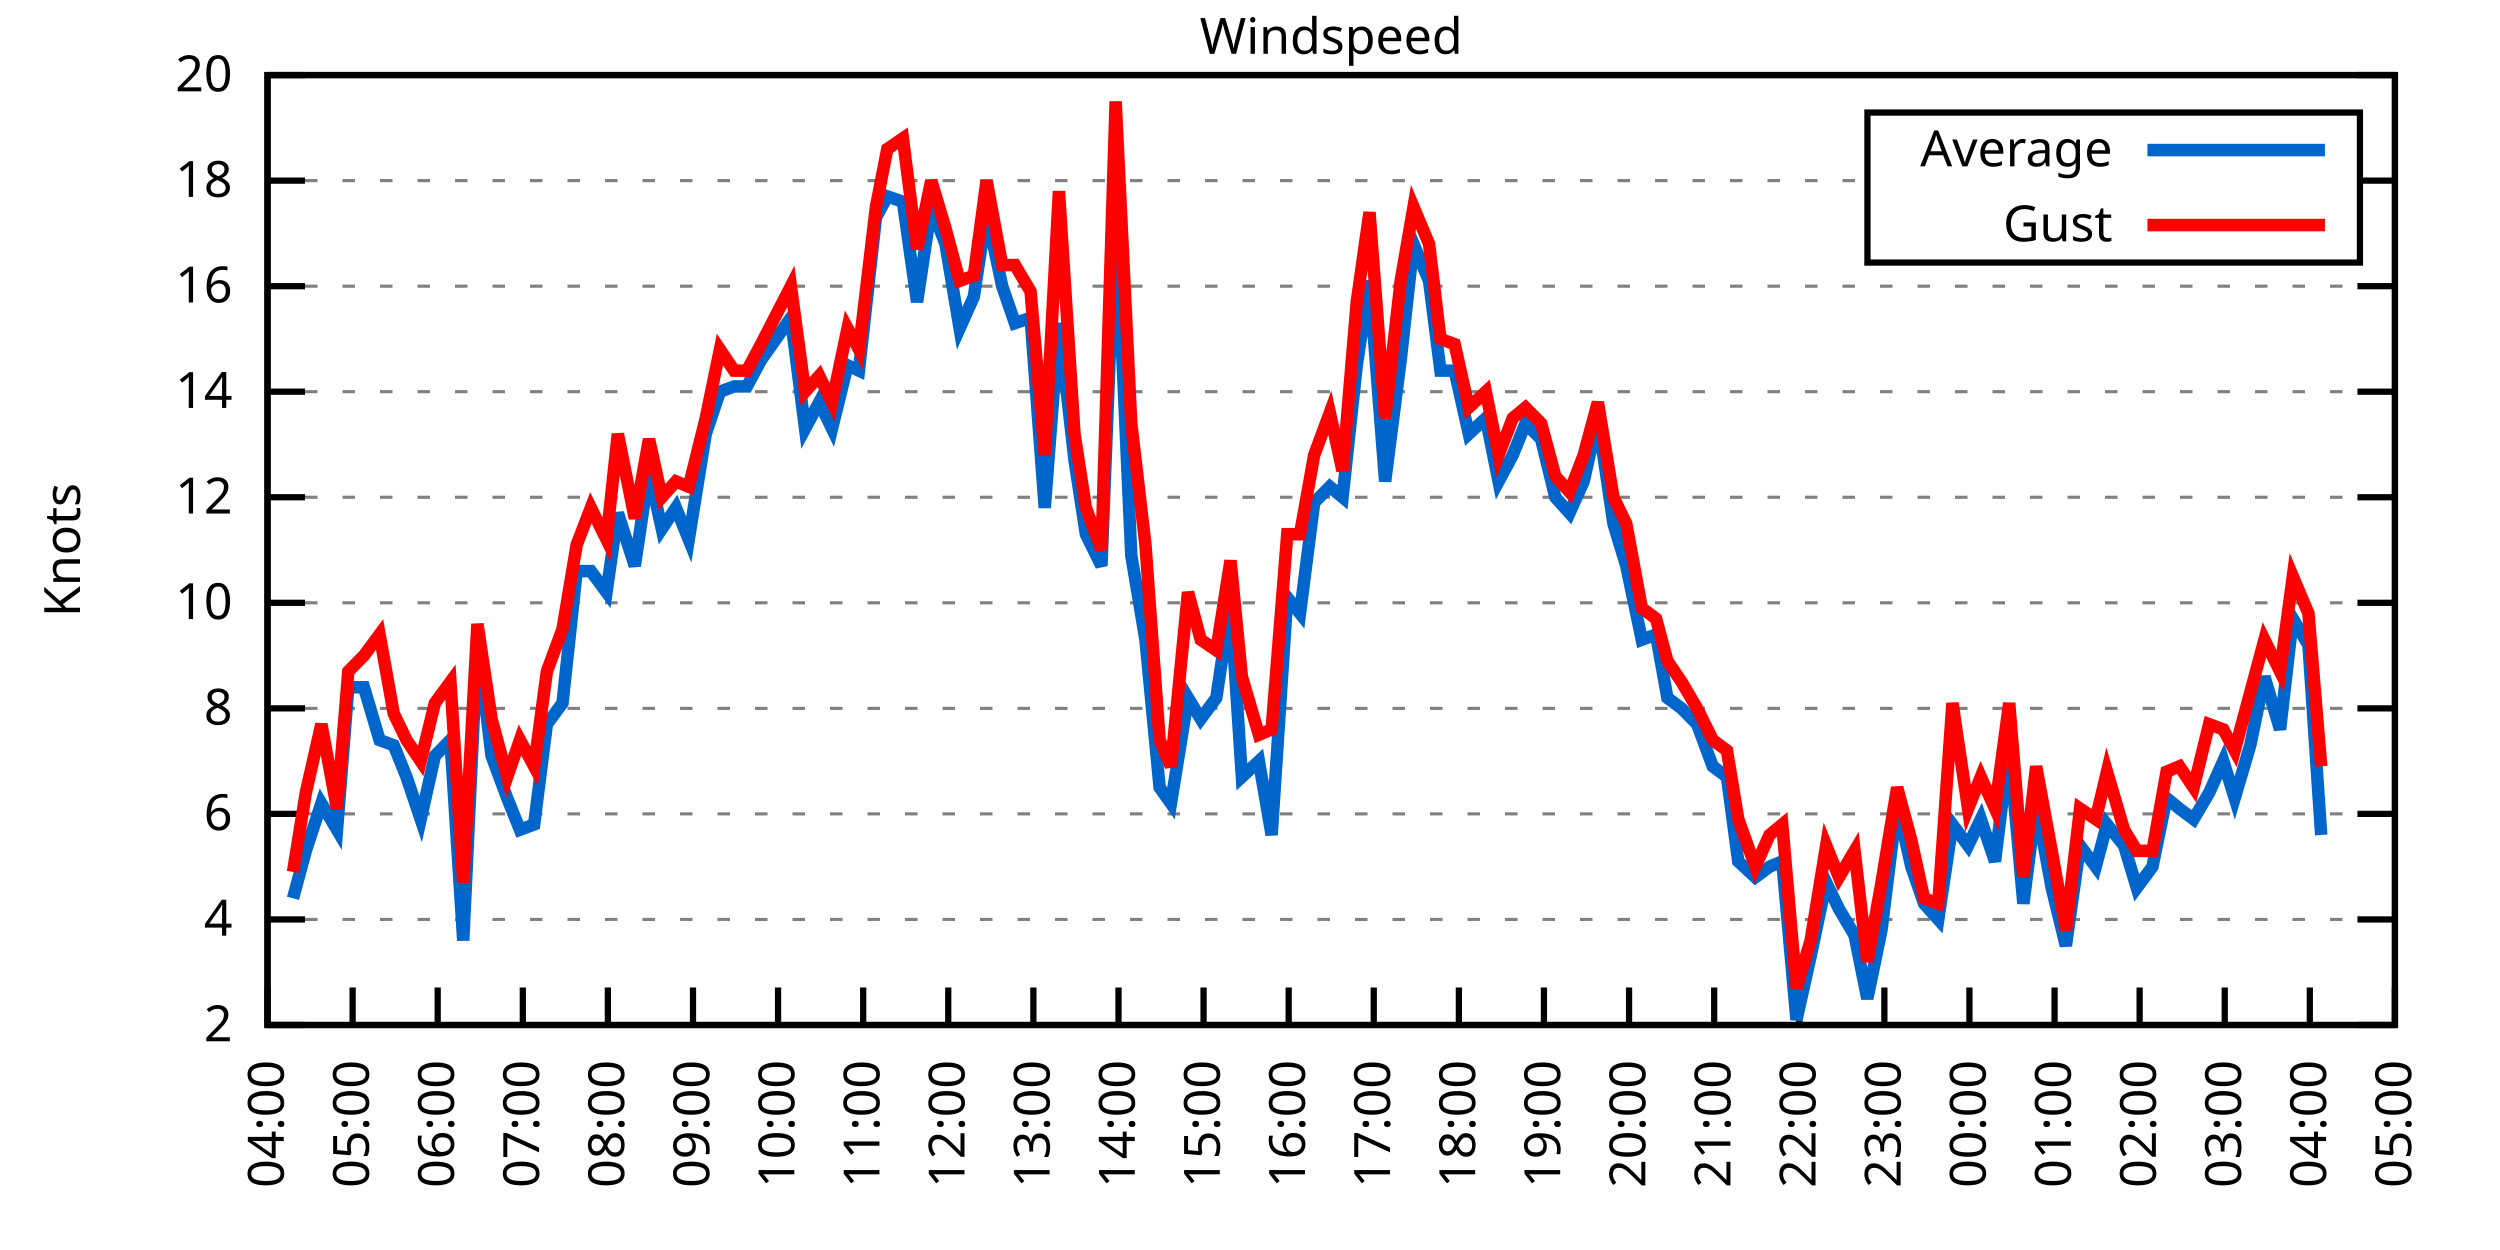
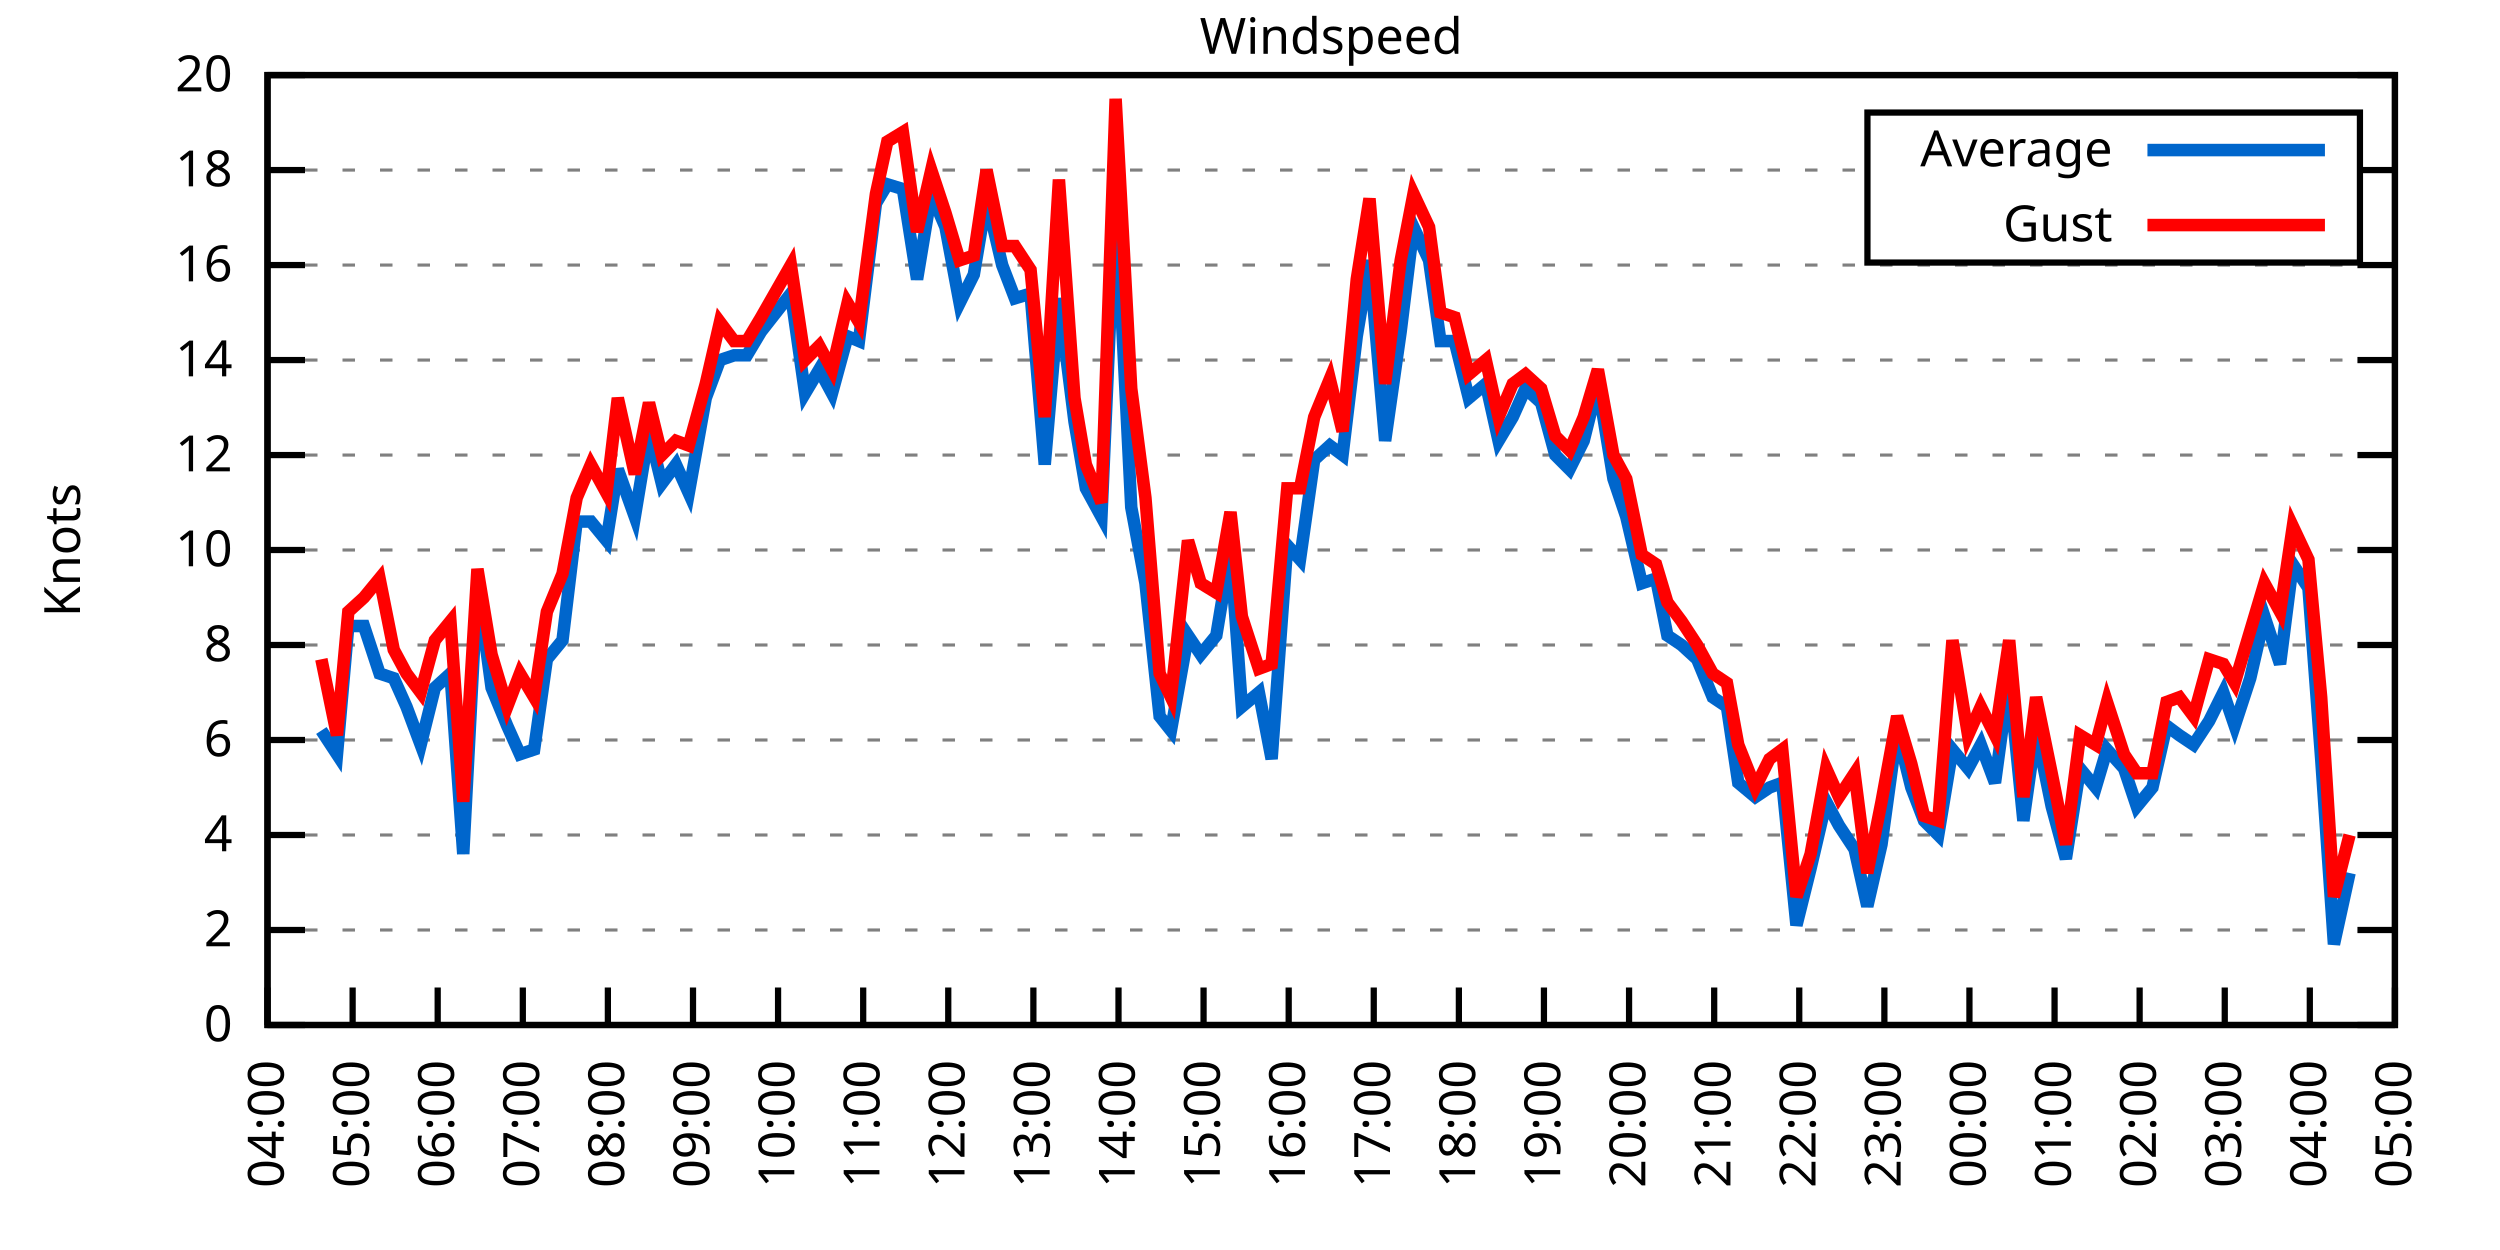
<svg xmlns="http://www.w3.org/2000/svg" xmlns:xlink="http://www.w3.org/1999/xlink" width="400" height="200" viewBox="0 0 400 200">
  <g id="gnuplot_canvas">
    <rect x="0" y="0" width="400" height="200" fill="none" />
    <defs>
      <circle id="gpDot" r="0.5" stroke-width="0.5" stroke="currentColor" />
      <path id="gpPt0" stroke-width="0.333" stroke="currentColor" d="M-1,0 h2 M0,-1 v2" />
      <path id="gpPt1" stroke-width="0.333" stroke="currentColor" d="M-1,-1 L1,1 M1,-1 L-1,1" />
      <path id="gpPt2" stroke-width="0.333" stroke="currentColor" d="M-1,0 L1,0 M0,-1 L0,1 M-1,-1 L1,1 M-1,1 L1,-1" />
      <rect id="gpPt3" stroke-width="0.333" stroke="currentColor" x="-1" y="-1" width="2" height="2" />
      <rect id="gpPt4" stroke-width="0.333" stroke="currentColor" fill="currentColor" x="-1" y="-1" width="2" height="2" />
      <circle id="gpPt5" stroke-width="0.333" stroke="currentColor" cx="0" cy="0" r="1" />
      <use xlink:href="#gpPt5" id="gpPt6" fill="currentColor" stroke="none" />
      <path id="gpPt7" stroke-width="0.333" stroke="currentColor" d="M0,-1.33 L-1.33,0.67 L1.33,0.67 z" />
      <use xlink:href="#gpPt7" id="gpPt8" fill="currentColor" stroke="none" />
      <use xlink:href="#gpPt7" id="gpPt9" stroke="currentColor" transform="rotate(180)" />
      <use xlink:href="#gpPt9" id="gpPt10" fill="currentColor" stroke="none" />
      <use xlink:href="#gpPt3" id="gpPt11" stroke="currentColor" transform="rotate(45)" />
      <use xlink:href="#gpPt11" id="gpPt12" fill="currentColor" stroke="none" />
      <path id="gpPt13" stroke-width="0.333" stroke="currentColor" d="M0,1.330 L1.265,0.411 L0.782,-1.067 L-0.782,-1.076 L-1.265,0.411 z" />
      <use xlink:href="#gpPt13" id="gpPt14" fill="currentColor" stroke="none" />
      <filter id="textbox" filterUnits="objectBoundingBox" x="0" y="0" height="1" width="1">
        <feFlood flood-color="white" flood-opacity="1" result="bgnd" />
        <feComposite in="SourceGraphic" in2="bgnd" operator="atop" />
      </filter>
      <filter id="greybox" filterUnits="objectBoundingBox" x="0" y="0" height="1" width="1">
        <feFlood flood-color="lightgrey" flood-opacity="1" result="grey" />
        <feComposite in="SourceGraphic" in2="grey" operator="atop" />
      </filter>
    </defs>
    <g fill="none" color="white" stroke="currentColor" stroke-width="1.00" stroke-linecap="butt" stroke-linejoin="miter">
</g>
    <g fill="none" color="black" stroke="currentColor" stroke-width="1.00" stroke-linecap="butt" stroke-linejoin="miter">
      <g stroke="none" shape-rendering="crispEdges">
        <polygon fill="rgb(255, 255, 255)" points="42.80,164.00 383.18,164.00 383.18,12.02 42.80,12.02 " />
      </g>
    </g>
    <g fill="none" color="black" stroke="currentColor" stroke-width="1.00" stroke-linecap="butt" stroke-linejoin="miter">
</g>
    <g fill="none" color="black" stroke="black" stroke-width="0.50" stroke-linecap="butt" stroke-linejoin="miter">
</g>
    <g fill="none" color="gray" stroke="currentColor" stroke-width="0.50" stroke-linecap="butt" stroke-linejoin="miter">
      <path stroke="gray" stroke-dasharray="2,4" class="gridline" d="M42.80,164.00 L383.19,164.00  " />
    </g>
    <g fill="none" color="gray" stroke="gray" stroke-width="1.00" stroke-linecap="butt" stroke-linejoin="miter">
</g>
    <g fill="none" color="black" stroke="currentColor" stroke-width="1.00" stroke-linecap="butt" stroke-linejoin="miter">
      <path stroke="black" d="M42.80,164.00 L48.80,164.00 M383.19,164.00 L377.19,164.00  " />
      <g transform="translate(37.20,166.60)" stroke="none" fill="black" font-family="Sans" font-size="8.00" text-anchor="end">
        <text>
+           <tspan font-family="Sans"> 0</tspan>
+         </text>
+       </g>
+     </g>
+     <g fill="none" color="black" stroke="currentColor" stroke-width="1.00" stroke-linecap="butt" stroke-linejoin="miter">
+ </g>
+     <g fill="none" color="black" stroke="black" stroke-width="0.50" stroke-linecap="butt" stroke-linejoin="miter">
+ </g>
+     <g fill="none" color="gray" stroke="currentColor" stroke-width="0.50" stroke-linecap="butt" stroke-linejoin="miter">
+       <path stroke="gray" stroke-dasharray="2,4" class="gridline" d="M42.80,148.80 L383.19,148.80  " />
+     </g>
+     <g fill="none" color="gray" stroke="gray" stroke-width="1.00" stroke-linecap="butt" stroke-linejoin="miter">
+ </g>
+     <g fill="none" color="black" stroke="currentColor" stroke-width="1.00" stroke-linecap="butt" stroke-linejoin="miter">
+       <path stroke="black" d="M42.80,148.80 L48.80,148.80 M383.19,148.80 L377.19,148.80  " />
+       <g transform="translate(37.20,151.40)" stroke="none" fill="black" font-family="Sans" font-size="8.00" text-anchor="end">
+         <text>
          <tspan font-family="Sans"> 2</tspan>
        </text>
      </g>
    </g>
    <g fill="none" color="black" stroke="currentColor" stroke-width="1.00" stroke-linecap="butt" stroke-linejoin="miter">
</g>
    <g fill="none" color="black" stroke="black" stroke-width="0.50" stroke-linecap="butt" stroke-linejoin="miter">
</g>
    <g fill="none" color="gray" stroke="currentColor" stroke-width="0.50" stroke-linecap="butt" stroke-linejoin="miter">
-       <path stroke="gray" stroke-dasharray="2,4" class="gridline" d="M42.80,147.11 L383.19,147.11  " />
-     </g>
-     <g fill="none" color="gray" stroke="gray" stroke-width="1.00" stroke-linecap="butt" stroke-linejoin="miter">
- </g>
-     <g fill="none" color="black" stroke="currentColor" stroke-width="1.00" stroke-linecap="butt" stroke-linejoin="miter">
-       <path stroke="black" d="M42.80,147.11 L48.80,147.11 M383.19,147.11 L377.19,147.11  " />
-       <g transform="translate(37.20,149.71)" stroke="none" fill="black" font-family="Sans" font-size="8.00" text-anchor="end">
+       <path stroke="gray" stroke-dasharray="2,4" class="gridline" d="M42.80,133.60 L383.19,133.60  " />
+     </g>
+     <g fill="none" color="gray" stroke="gray" stroke-width="1.00" stroke-linecap="butt" stroke-linejoin="miter">
+ </g>
+     <g fill="none" color="black" stroke="currentColor" stroke-width="1.00" stroke-linecap="butt" stroke-linejoin="miter">
+       <path stroke="black" d="M42.80,133.60 L48.80,133.60 M383.19,133.60 L377.19,133.60  " />
+       <g transform="translate(37.20,136.20)" stroke="none" fill="black" font-family="Sans" font-size="8.00" text-anchor="end">
        <text>
          <tspan font-family="Sans"> 4</tspan>
        </text>
      </g>
    </g>
    <g fill="none" color="black" stroke="currentColor" stroke-width="1.00" stroke-linecap="butt" stroke-linejoin="miter">
</g>
    <g fill="none" color="black" stroke="black" stroke-width="0.50" stroke-linecap="butt" stroke-linejoin="miter">
</g>
    <g fill="none" color="gray" stroke="currentColor" stroke-width="0.50" stroke-linecap="butt" stroke-linejoin="miter">
-       <path stroke="gray" stroke-dasharray="2,4" class="gridline" d="M42.80,130.22 L383.19,130.22  " />
-     </g>
-     <g fill="none" color="gray" stroke="gray" stroke-width="1.00" stroke-linecap="butt" stroke-linejoin="miter">
- </g>
-     <g fill="none" color="black" stroke="currentColor" stroke-width="1.00" stroke-linecap="butt" stroke-linejoin="miter">
-       <path stroke="black" d="M42.80,130.22 L48.80,130.22 M383.19,130.22 L377.19,130.22  " />
-       <g transform="translate(37.20,132.82)" stroke="none" fill="black" font-family="Sans" font-size="8.00" text-anchor="end">
+       <path stroke="gray" stroke-dasharray="2,4" class="gridline" d="M42.80,118.40 L383.19,118.40  " />
+     </g>
+     <g fill="none" color="gray" stroke="gray" stroke-width="1.00" stroke-linecap="butt" stroke-linejoin="miter">
+ </g>
+     <g fill="none" color="black" stroke="currentColor" stroke-width="1.00" stroke-linecap="butt" stroke-linejoin="miter">
+       <path stroke="black" d="M42.80,118.40 L48.80,118.40 M383.19,118.40 L377.19,118.40  " />
+       <g transform="translate(37.20,121.00)" stroke="none" fill="black" font-family="Sans" font-size="8.00" text-anchor="end">
        <text>
          <tspan font-family="Sans"> 6</tspan>
        </text>
      </g>
    </g>
    <g fill="none" color="black" stroke="currentColor" stroke-width="1.00" stroke-linecap="butt" stroke-linejoin="miter">
</g>
    <g fill="none" color="black" stroke="black" stroke-width="0.50" stroke-linecap="butt" stroke-linejoin="miter">
</g>
    <g fill="none" color="gray" stroke="currentColor" stroke-width="0.50" stroke-linecap="butt" stroke-linejoin="miter">
-       <path stroke="gray" stroke-dasharray="2,4" class="gridline" d="M42.80,113.34 L383.19,113.34  " />
-     </g>
-     <g fill="none" color="gray" stroke="gray" stroke-width="1.00" stroke-linecap="butt" stroke-linejoin="miter">
- </g>
-     <g fill="none" color="black" stroke="currentColor" stroke-width="1.00" stroke-linecap="butt" stroke-linejoin="miter">
-       <path stroke="black" d="M42.80,113.34 L48.80,113.34 M383.19,113.34 L377.19,113.34  " />
-       <g transform="translate(37.20,115.94)" stroke="none" fill="black" font-family="Sans" font-size="8.00" text-anchor="end">
+       <path stroke="gray" stroke-dasharray="2,4" class="gridline" d="M42.80,103.20 L383.19,103.20  " />
+     </g>
+     <g fill="none" color="gray" stroke="gray" stroke-width="1.00" stroke-linecap="butt" stroke-linejoin="miter">
+ </g>
+     <g fill="none" color="black" stroke="currentColor" stroke-width="1.00" stroke-linecap="butt" stroke-linejoin="miter">
+       <path stroke="black" d="M42.80,103.20 L48.80,103.20 M383.19,103.20 L377.19,103.20  " />
+       <g transform="translate(37.20,105.80)" stroke="none" fill="black" font-family="Sans" font-size="8.00" text-anchor="end">
        <text>
          <tspan font-family="Sans"> 8</tspan>
        </text>
      </g>
    </g>
    <g fill="none" color="black" stroke="currentColor" stroke-width="1.00" stroke-linecap="butt" stroke-linejoin="miter">
</g>
    <g fill="none" color="black" stroke="black" stroke-width="0.50" stroke-linecap="butt" stroke-linejoin="miter">
</g>
    <g fill="none" color="gray" stroke="currentColor" stroke-width="0.50" stroke-linecap="butt" stroke-linejoin="miter">
-       <path stroke="gray" stroke-dasharray="2,4" class="gridline" d="M42.80,96.45 L383.19,96.45  " />
-     </g>
-     <g fill="none" color="gray" stroke="gray" stroke-width="1.00" stroke-linecap="butt" stroke-linejoin="miter">
- </g>
-     <g fill="none" color="black" stroke="currentColor" stroke-width="1.00" stroke-linecap="butt" stroke-linejoin="miter">
-       <path stroke="black" d="M42.80,96.45 L48.80,96.45 M383.19,96.45 L377.19,96.45  " />
-       <g transform="translate(37.20,99.05)" stroke="none" fill="black" font-family="Sans" font-size="8.00" text-anchor="end">
+       <path stroke="gray" stroke-dasharray="2,4" class="gridline" d="M42.80,88.00 L383.19,88.00  " />
+     </g>
+     <g fill="none" color="gray" stroke="gray" stroke-width="1.00" stroke-linecap="butt" stroke-linejoin="miter">
+ </g>
+     <g fill="none" color="black" stroke="currentColor" stroke-width="1.00" stroke-linecap="butt" stroke-linejoin="miter">
+       <path stroke="black" d="M42.80,88.00 L48.80,88.00 M383.19,88.00 L377.19,88.00  " />
+       <g transform="translate(37.20,90.60)" stroke="none" fill="black" font-family="Sans" font-size="8.00" text-anchor="end">
        <text>
          <tspan font-family="Sans"> 10</tspan>
        </text>
      </g>
    </g>
    <g fill="none" color="black" stroke="currentColor" stroke-width="1.00" stroke-linecap="butt" stroke-linejoin="miter">
</g>
    <g fill="none" color="black" stroke="black" stroke-width="0.50" stroke-linecap="butt" stroke-linejoin="miter">
</g>
    <g fill="none" color="gray" stroke="currentColor" stroke-width="0.50" stroke-linecap="butt" stroke-linejoin="miter">
-       <path stroke="gray" stroke-dasharray="2,4" class="gridline" d="M42.80,79.56 L383.19,79.56  " />
-     </g>
-     <g fill="none" color="gray" stroke="gray" stroke-width="1.00" stroke-linecap="butt" stroke-linejoin="miter">
- </g>
-     <g fill="none" color="black" stroke="currentColor" stroke-width="1.00" stroke-linecap="butt" stroke-linejoin="miter">
-       <path stroke="black" d="M42.80,79.56 L48.80,79.56 M383.19,79.56 L377.19,79.56  " />
-       <g transform="translate(37.20,82.16)" stroke="none" fill="black" font-family="Sans" font-size="8.00" text-anchor="end">
+       <path stroke="gray" stroke-dasharray="2,4" class="gridline" d="M42.80,72.81 L383.19,72.81  " />
+     </g>
+     <g fill="none" color="gray" stroke="gray" stroke-width="1.00" stroke-linecap="butt" stroke-linejoin="miter">
+ </g>
+     <g fill="none" color="black" stroke="currentColor" stroke-width="1.00" stroke-linecap="butt" stroke-linejoin="miter">
+       <path stroke="black" d="M42.80,72.81 L48.80,72.81 M383.19,72.81 L377.19,72.81  " />
+       <g transform="translate(37.20,75.41)" stroke="none" fill="black" font-family="Sans" font-size="8.00" text-anchor="end">
        <text>
          <tspan font-family="Sans"> 12</tspan>
        </text>
      </g>
    </g>
    <g fill="none" color="black" stroke="currentColor" stroke-width="1.00" stroke-linecap="butt" stroke-linejoin="miter">
</g>
    <g fill="none" color="black" stroke="black" stroke-width="0.50" stroke-linecap="butt" stroke-linejoin="miter">
</g>
    <g fill="none" color="gray" stroke="currentColor" stroke-width="0.50" stroke-linecap="butt" stroke-linejoin="miter">
-       <path stroke="gray" stroke-dasharray="2,4" class="gridline" d="M42.80,62.67 L383.19,62.67  " />
-     </g>
-     <g fill="none" color="gray" stroke="gray" stroke-width="1.00" stroke-linecap="butt" stroke-linejoin="miter">
- </g>
-     <g fill="none" color="black" stroke="currentColor" stroke-width="1.00" stroke-linecap="butt" stroke-linejoin="miter">
-       <path stroke="black" d="M42.80,62.67 L48.80,62.67 M383.19,62.67 L377.19,62.67  " />
-       <g transform="translate(37.20,65.27)" stroke="none" fill="black" font-family="Sans" font-size="8.00" text-anchor="end">
+       <path stroke="gray" stroke-dasharray="2,4" class="gridline" d="M42.80,57.61 L383.19,57.61  " />
+     </g>
+     <g fill="none" color="gray" stroke="gray" stroke-width="1.00" stroke-linecap="butt" stroke-linejoin="miter">
+ </g>
+     <g fill="none" color="black" stroke="currentColor" stroke-width="1.00" stroke-linecap="butt" stroke-linejoin="miter">
+       <path stroke="black" d="M42.80,57.61 L48.80,57.61 M383.19,57.61 L377.19,57.61  " />
+       <g transform="translate(37.20,60.21)" stroke="none" fill="black" font-family="Sans" font-size="8.00" text-anchor="end">
        <text>
          <tspan font-family="Sans"> 14</tspan>
        </text>
      </g>
    </g>
    <g fill="none" color="black" stroke="currentColor" stroke-width="1.00" stroke-linecap="butt" stroke-linejoin="miter">
</g>
    <g fill="none" color="black" stroke="black" stroke-width="0.50" stroke-linecap="butt" stroke-linejoin="miter">
</g>
    <g fill="none" color="gray" stroke="currentColor" stroke-width="0.50" stroke-linecap="butt" stroke-linejoin="miter">
-       <path stroke="gray" stroke-dasharray="2,4" class="gridline" d="M42.80,45.79 L383.19,45.79  " />
-     </g>
-     <g fill="none" color="gray" stroke="gray" stroke-width="1.00" stroke-linecap="butt" stroke-linejoin="miter">
- </g>
-     <g fill="none" color="black" stroke="currentColor" stroke-width="1.00" stroke-linecap="butt" stroke-linejoin="miter">
-       <path stroke="black" d="M42.80,45.79 L48.80,45.79 M383.19,45.79 L377.19,45.79  " />
-       <g transform="translate(37.20,48.39)" stroke="none" fill="black" font-family="Sans" font-size="8.00" text-anchor="end">
+       <path stroke="gray" stroke-dasharray="2,4" class="gridline" d="M42.80,42.41 L383.19,42.41  " />
+     </g>
+     <g fill="none" color="gray" stroke="gray" stroke-width="1.00" stroke-linecap="butt" stroke-linejoin="miter">
+ </g>
+     <g fill="none" color="black" stroke="currentColor" stroke-width="1.00" stroke-linecap="butt" stroke-linejoin="miter">
+       <path stroke="black" d="M42.80,42.41 L48.80,42.41 M383.19,42.41 L377.19,42.41  " />
+       <g transform="translate(37.20,45.01)" stroke="none" fill="black" font-family="Sans" font-size="8.00" text-anchor="end">
        <text>
          <tspan font-family="Sans"> 16</tspan>
        </text>
      </g>
    </g>
    <g fill="none" color="black" stroke="currentColor" stroke-width="1.00" stroke-linecap="butt" stroke-linejoin="miter">
</g>
    <g fill="none" color="black" stroke="black" stroke-width="0.50" stroke-linecap="butt" stroke-linejoin="miter">
</g>
    <g fill="none" color="gray" stroke="currentColor" stroke-width="0.50" stroke-linecap="butt" stroke-linejoin="miter">
-       <path stroke="gray" stroke-dasharray="2,4" class="gridline" d="M42.80,28.90 L298.79,28.90 M377.59,28.90 L383.19,28.90  " />
-     </g>
-     <g fill="none" color="gray" stroke="gray" stroke-width="1.00" stroke-linecap="butt" stroke-linejoin="miter">
- </g>
-     <g fill="none" color="black" stroke="currentColor" stroke-width="1.00" stroke-linecap="butt" stroke-linejoin="miter">
-       <path stroke="black" d="M42.80,28.90 L48.80,28.90 M383.19,28.90 L377.19,28.90  " />
-       <g transform="translate(37.20,31.50)" stroke="none" fill="black" font-family="Sans" font-size="8.00" text-anchor="end">
+       <path stroke="gray" stroke-dasharray="2,4" class="gridline" d="M42.80,27.21 L298.79,27.21 M377.59,27.21 L383.19,27.21  " />
+     </g>
+     <g fill="none" color="gray" stroke="gray" stroke-width="1.00" stroke-linecap="butt" stroke-linejoin="miter">
+ </g>
+     <g fill="none" color="black" stroke="currentColor" stroke-width="1.00" stroke-linecap="butt" stroke-linejoin="miter">
+       <path stroke="black" d="M42.80,27.21 L48.80,27.21 M383.19,27.21 L377.19,27.21  " />
+       <g transform="translate(37.20,29.81)" stroke="none" fill="black" font-family="Sans" font-size="8.00" text-anchor="end">
        <text>
          <tspan font-family="Sans"> 18</tspan>
        </text>
      </g>
    </g>
    <g fill="none" color="black" stroke="currentColor" stroke-width="1.00" stroke-linecap="butt" stroke-linejoin="miter">
</g>
    <g fill="none" color="black" stroke="black" stroke-width="0.50" stroke-linecap="butt" stroke-linejoin="miter">
</g>
    <g fill="none" color="gray" stroke="currentColor" stroke-width="0.50" stroke-linecap="butt" stroke-linejoin="miter">
      <path stroke="gray" stroke-dasharray="2,4" class="gridline" d="M42.80,12.01 L383.19,12.01  " />
    </g>
    <g fill="none" color="gray" stroke="gray" stroke-width="1.00" stroke-linecap="butt" stroke-linejoin="miter">
</g>
    <g fill="none" color="black" stroke="currentColor" stroke-width="1.00" stroke-linecap="butt" stroke-linejoin="miter">
      <path stroke="black" d="M42.80,12.01 L48.80,12.01 M383.19,12.01 L377.19,12.01  " />
      <g transform="translate(37.20,14.61)" stroke="none" fill="black" font-family="Sans" font-size="8.00" text-anchor="end">
        <text>
          <tspan font-family="Sans"> 20</tspan>
        </text>
      </g>
    </g>
    <g fill="none" color="black" stroke="currentColor" stroke-width="1.00" stroke-linecap="butt" stroke-linejoin="miter">
      <path stroke="black" d="M42.80,164.00 L42.80,158.00  " />
      <g transform="translate(45.40,169.60) rotate(270.00)" stroke="none" fill="black" font-family="Sans" font-size="8.00" text-anchor="end">
        <text>
          <tspan font-family="Sans">04:00</tspan>
        </text>
      </g>
    </g>
    <g fill="none" color="black" stroke="currentColor" stroke-width="1.00" stroke-linecap="butt" stroke-linejoin="miter">
      <path stroke="black" d="M56.42,164.00 L56.42,158.00  " />
      <g transform="translate(59.02,169.60) rotate(270.00)" stroke="none" fill="black" font-family="Sans" font-size="8.00" text-anchor="end">
        <text>
          <tspan font-family="Sans">05:00</tspan>
        </text>
      </g>
    </g>
    <g fill="none" color="black" stroke="currentColor" stroke-width="1.00" stroke-linecap="butt" stroke-linejoin="miter">
      <path stroke="black" d="M70.03,164.00 L70.03,158.00  " />
      <g transform="translate(72.63,169.60) rotate(270.00)" stroke="none" fill="black" font-family="Sans" font-size="8.00" text-anchor="end">
        <text>
          <tspan font-family="Sans">06:00</tspan>
        </text>
      </g>
    </g>
    <g fill="none" color="black" stroke="currentColor" stroke-width="1.00" stroke-linecap="butt" stroke-linejoin="miter">
      <path stroke="black" d="M83.65,164.00 L83.65,158.00  " />
      <g transform="translate(86.25,169.60) rotate(270.00)" stroke="none" fill="black" font-family="Sans" font-size="8.00" text-anchor="end">
        <text>
          <tspan font-family="Sans">07:00</tspan>
        </text>
      </g>
    </g>
    <g fill="none" color="black" stroke="currentColor" stroke-width="1.00" stroke-linecap="butt" stroke-linejoin="miter">
      <path stroke="black" d="M97.26,164.00 L97.26,158.00  " />
      <g transform="translate(99.86,169.60) rotate(270.00)" stroke="none" fill="black" font-family="Sans" font-size="8.00" text-anchor="end">
        <text>
          <tspan font-family="Sans">08:00</tspan>
        </text>
      </g>
    </g>
    <g fill="none" color="black" stroke="currentColor" stroke-width="1.00" stroke-linecap="butt" stroke-linejoin="miter">
      <path stroke="black" d="M110.88,164.00 L110.88,158.00  " />
      <g transform="translate(113.48,169.60) rotate(270.00)" stroke="none" fill="black" font-family="Sans" font-size="8.00" text-anchor="end">
        <text>
          <tspan font-family="Sans">09:00</tspan>
        </text>
      </g>
    </g>
    <g fill="none" color="black" stroke="currentColor" stroke-width="1.00" stroke-linecap="butt" stroke-linejoin="miter">
      <path stroke="black" d="M124.49,164.00 L124.49,158.00  " />
      <g transform="translate(127.09,169.60) rotate(270.00)" stroke="none" fill="black" font-family="Sans" font-size="8.00" text-anchor="end">
        <text>
          <tspan font-family="Sans">10:00</tspan>
        </text>
      </g>
    </g>
    <g fill="none" color="black" stroke="currentColor" stroke-width="1.00" stroke-linecap="butt" stroke-linejoin="miter">
      <path stroke="black" d="M138.11,164.00 L138.11,158.00  " />
      <g transform="translate(140.71,169.60) rotate(270.00)" stroke="none" fill="black" font-family="Sans" font-size="8.00" text-anchor="end">
        <text>
          <tspan font-family="Sans">11:00</tspan>
        </text>
      </g>
    </g>
    <g fill="none" color="black" stroke="currentColor" stroke-width="1.00" stroke-linecap="butt" stroke-linejoin="miter">
      <path stroke="black" d="M151.72,164.00 L151.72,158.00  " />
      <g transform="translate(154.32,169.60) rotate(270.00)" stroke="none" fill="black" font-family="Sans" font-size="8.00" text-anchor="end">
        <text>
          <tspan font-family="Sans">12:00</tspan>
        </text>
      </g>
    </g>
    <g fill="none" color="black" stroke="currentColor" stroke-width="1.00" stroke-linecap="butt" stroke-linejoin="miter">
      <path stroke="black" d="M165.34,164.00 L165.34,158.00  " />
      <g transform="translate(167.94,169.60) rotate(270.00)" stroke="none" fill="black" font-family="Sans" font-size="8.00" text-anchor="end">
        <text>
          <tspan font-family="Sans">13:00</tspan>
        </text>
      </g>
    </g>
    <g fill="none" color="black" stroke="currentColor" stroke-width="1.00" stroke-linecap="butt" stroke-linejoin="miter">
      <path stroke="black" d="M178.96,164.00 L178.96,158.00  " />
      <g transform="translate(181.56,169.60) rotate(270.00)" stroke="none" fill="black" font-family="Sans" font-size="8.00" text-anchor="end">
        <text>
          <tspan font-family="Sans">14:00</tspan>
        </text>
      </g>
    </g>
    <g fill="none" color="black" stroke="currentColor" stroke-width="1.00" stroke-linecap="butt" stroke-linejoin="miter">
      <path stroke="black" d="M192.57,164.00 L192.57,158.00  " />
      <g transform="translate(195.17,169.60) rotate(270.00)" stroke="none" fill="black" font-family="Sans" font-size="8.00" text-anchor="end">
        <text>
          <tspan font-family="Sans">15:00</tspan>
        </text>
      </g>
    </g>
    <g fill="none" color="black" stroke="currentColor" stroke-width="1.00" stroke-linecap="butt" stroke-linejoin="miter">
      <path stroke="black" d="M206.19,164.00 L206.19,158.00  " />
      <g transform="translate(208.79,169.60) rotate(270.00)" stroke="none" fill="black" font-family="Sans" font-size="8.00" text-anchor="end">
        <text>
          <tspan font-family="Sans">16:00</tspan>
        </text>
      </g>
    </g>
    <g fill="none" color="black" stroke="currentColor" stroke-width="1.00" stroke-linecap="butt" stroke-linejoin="miter">
      <path stroke="black" d="M219.80,164.00 L219.80,158.00  " />
      <g transform="translate(222.40,169.60) rotate(270.00)" stroke="none" fill="black" font-family="Sans" font-size="8.00" text-anchor="end">
        <text>
          <tspan font-family="Sans">17:00</tspan>
        </text>
      </g>
    </g>
    <g fill="none" color="black" stroke="currentColor" stroke-width="1.00" stroke-linecap="butt" stroke-linejoin="miter">
      <path stroke="black" d="M233.42,164.00 L233.42,158.00  " />
      <g transform="translate(236.02,169.60) rotate(270.00)" stroke="none" fill="black" font-family="Sans" font-size="8.00" text-anchor="end">
        <text>
          <tspan font-family="Sans">18:00</tspan>
        </text>
      </g>
    </g>
    <g fill="none" color="black" stroke="currentColor" stroke-width="1.00" stroke-linecap="butt" stroke-linejoin="miter">
      <path stroke="black" d="M247.03,164.00 L247.03,158.00  " />
      <g transform="translate(249.63,169.60) rotate(270.00)" stroke="none" fill="black" font-family="Sans" font-size="8.00" text-anchor="end">
        <text>
          <tspan font-family="Sans">19:00</tspan>
        </text>
      </g>
    </g>
    <g fill="none" color="black" stroke="currentColor" stroke-width="1.00" stroke-linecap="butt" stroke-linejoin="miter">
      <path stroke="black" d="M260.65,164.00 L260.65,158.00  " />
      <g transform="translate(263.25,169.60) rotate(270.00)" stroke="none" fill="black" font-family="Sans" font-size="8.00" text-anchor="end">
        <text>
          <tspan font-family="Sans">20:00</tspan>
        </text>
      </g>
    </g>
    <g fill="none" color="black" stroke="currentColor" stroke-width="1.00" stroke-linecap="butt" stroke-linejoin="miter">
      <path stroke="black" d="M274.27,164.00 L274.27,158.00  " />
      <g transform="translate(276.87,169.60) rotate(270.00)" stroke="none" fill="black" font-family="Sans" font-size="8.00" text-anchor="end">
        <text>
          <tspan font-family="Sans">21:00</tspan>
        </text>
      </g>
    </g>
    <g fill="none" color="black" stroke="currentColor" stroke-width="1.00" stroke-linecap="butt" stroke-linejoin="miter">
      <path stroke="black" d="M287.88,164.00 L287.88,158.00  " />
      <g transform="translate(290.48,169.60) rotate(270.00)" stroke="none" fill="black" font-family="Sans" font-size="8.00" text-anchor="end">
        <text>
          <tspan font-family="Sans">22:00</tspan>
        </text>
      </g>
    </g>
    <g fill="none" color="black" stroke="currentColor" stroke-width="1.00" stroke-linecap="butt" stroke-linejoin="miter">
      <path stroke="black" d="M301.50,164.00 L301.50,158.00  " />
      <g transform="translate(304.10,169.60) rotate(270.00)" stroke="none" fill="black" font-family="Sans" font-size="8.00" text-anchor="end">
        <text>
          <tspan font-family="Sans">23:00</tspan>
        </text>
      </g>
    </g>
    <g fill="none" color="black" stroke="currentColor" stroke-width="1.00" stroke-linecap="butt" stroke-linejoin="miter">
      <path stroke="black" d="M315.11,164.00 L315.11,158.00  " />
      <g transform="translate(317.71,169.60) rotate(270.00)" stroke="none" fill="black" font-family="Sans" font-size="8.00" text-anchor="end">
        <text>
          <tspan font-family="Sans">00:00</tspan>
        </text>
      </g>
    </g>
    <g fill="none" color="black" stroke="currentColor" stroke-width="1.00" stroke-linecap="butt" stroke-linejoin="miter">
      <path stroke="black" d="M328.73,164.00 L328.73,158.00  " />
      <g transform="translate(331.33,169.60) rotate(270.00)" stroke="none" fill="black" font-family="Sans" font-size="8.00" text-anchor="end">
        <text>
          <tspan font-family="Sans">01:00</tspan>
        </text>
      </g>
    </g>
    <g fill="none" color="black" stroke="currentColor" stroke-width="1.00" stroke-linecap="butt" stroke-linejoin="miter">
      <path stroke="black" d="M342.34,164.00 L342.34,158.00  " />
      <g transform="translate(344.94,169.60) rotate(270.00)" stroke="none" fill="black" font-family="Sans" font-size="8.00" text-anchor="end">
        <text>
          <tspan font-family="Sans">02:00</tspan>
        </text>
      </g>
    </g>
    <g fill="none" color="black" stroke="currentColor" stroke-width="1.00" stroke-linecap="butt" stroke-linejoin="miter">
      <path stroke="black" d="M355.96,164.00 L355.96,158.00  " />
      <g transform="translate(358.56,169.60) rotate(270.00)" stroke="none" fill="black" font-family="Sans" font-size="8.00" text-anchor="end">
        <text>
          <tspan font-family="Sans">03:00</tspan>
        </text>
      </g>
    </g>
    <g fill="none" color="black" stroke="currentColor" stroke-width="1.00" stroke-linecap="butt" stroke-linejoin="miter">
      <path stroke="black" d="M369.57,164.00 L369.57,158.00  " />
      <g transform="translate(372.17,169.60) rotate(270.00)" stroke="none" fill="black" font-family="Sans" font-size="8.00" text-anchor="end">
        <text>
          <tspan font-family="Sans">04:00</tspan>
        </text>
      </g>
    </g>
    <g fill="none" color="black" stroke="currentColor" stroke-width="1.00" stroke-linecap="butt" stroke-linejoin="miter">
      <path stroke="black" d="M383.19,164.00 L383.19,158.00  " />
      <g transform="translate(385.79,169.60) rotate(270.00)" stroke="none" fill="black" font-family="Sans" font-size="8.00" text-anchor="end">
        <text>
          <tspan font-family="Sans">05:00</tspan>
        </text>
      </g>
    </g>
    <g fill="none" color="black" stroke="currentColor" stroke-width="1.00" stroke-linecap="butt" stroke-linejoin="miter">
</g>
    <g fill="none" color="black" stroke="currentColor" stroke-width="1.00" stroke-linecap="butt" stroke-linejoin="miter">
      <path stroke="black" d="M42.80,12.01 L42.80,164.00 L383.19,164.00 L383.19,12.01 L42.80,12.01 Z  " />
    </g>
    <g fill="none" color="black" stroke="currentColor" stroke-width="1.00" stroke-linecap="butt" stroke-linejoin="miter">
</g>
    <g fill="none" color="black" stroke="currentColor" stroke-width="1.00" stroke-linecap="butt" stroke-linejoin="miter">
      <path stroke="black" d="M298.79,42.01 L298.79,18.01 L377.59,18.01 L377.59,42.01 L298.79,42.01 Z  " />
    </g>
    <g id="Windspeed_plot_1">
      <g fill="none" color="white" stroke="black" stroke-width="2.00" stroke-linecap="butt" stroke-linejoin="miter">
</g>
      <g fill="none" color="black" stroke="currentColor" stroke-width="2.00" stroke-linecap="butt" stroke-linejoin="miter">
        <g transform="translate(337.99,26.61)" stroke="none" fill="black" font-family="Sans" font-size="8.00" text-anchor="end">
          <text>
            <tspan font-family="Sans">Average</tspan>
          </text>
        </g>
      </g>
      <g fill="none" color="black" stroke="currentColor" stroke-width="2.00" stroke-linecap="butt" stroke-linejoin="miter">
-         <path stroke="rgb(  0, 102, 204)" d="M343.59,24.01 L371.99,24.01 M46.88,143.73 L48.93,136.14 L51.42,128.54 L53.92,132.76 L55.73,109.96 L58.23,109.96   L60.73,118.40 L63.00,119.25 L65.04,124.31 L67.31,131.07 L69.58,120.94 L72.07,118.40 L74.12,150.49 L76.39,102.36   L78.65,120.94 L81.15,127.69 L83.19,132.76 L85.46,131.91 L87.50,115.87 L90.00,112.49 L92.27,91.38 L94.54,91.38   L97.04,94.76 L98.85,82.09 L101.57,90.54 L103.84,75.34 L105.89,84.63 L108.15,81.25 L110.20,86.32 L112.92,69.43   L115.19,62.67 L117.46,61.83 L119.50,61.83 L121.77,57.61 L126.54,50.85 L128.81,68.58 L131.07,64.36 L133.12,68.58   L135.61,58.45 L137.43,59.30 L140.15,34.81 L141.97,31.43 L144.46,32.28 L146.73,48.32 L149.00,33.12 L151.27,39.03   L153.54,52.54 L155.81,47.47 L157.85,33.96 L160.35,45.79 L162.39,51.70 L164.89,50.85 L167.16,81.25 L169.43,51.70   L171.92,73.65 L173.74,85.47 L176.23,90.54 L178.50,33.12 L181.00,88.85 L183.27,102.36 L185.54,126.00 L187.35,128.54   L190.08,111.65 L192.12,115.03 L194.61,111.65 L196.88,96.45 L198.70,124.31 L201.42,121.78 L203.46,133.60 L205.96,95.60   L208.00,98.14 L210.27,80.41 L212.77,77.87 L214.81,79.56 L217.08,58.45 L219.12,44.94 L221.62,77.03 L224.11,57.61   L226.16,39.03 L228.65,44.94 L230.47,59.30 L232.74,59.30 L235.01,69.43 L237.73,66.90 L239.77,77.03 L242.04,72.81   L244.08,67.74 L246.58,70.27 L248.85,79.56 L251.12,82.09 L253.39,77.03 L255.66,66.90 L258.15,83.78 L260.20,90.54   L262.69,102.36 L264.96,101.52 L266.78,111.65 L269.05,113.34 L271.54,115.87 L274.04,122.62 L276.31,124.31 L278.12,137.82   L280.85,140.36 L283.12,138.67 L285.16,137.82 L287.43,163.16 L289.70,153.02 L292.19,141.20 L294.23,145.42 L296.73,149.65   L298.77,159.78 L301.04,148.80 L303.54,128.54 L305.81,138.67 L307.85,144.58 L310.12,147.11 L312.39,131.91 L314.89,135.29   L316.93,131.07 L319.20,137.82 L321.47,119.25 L323.74,144.58 L325.78,128.54 L328.27,142.05 L330.54,151.33 L332.81,135.29   L335.31,138.67 L337.12,131.91 L339.85,135.29 L341.89,142.05 L344.39,138.67 L346.65,127.69 L348.70,129.38 L350.97,131.07   L353.46,126.85 L355.73,121.78 L357.55,127.69 L360.04,119.25 L362.31,108.27 L364.81,116.71 L366.85,98.98 L369.35,103.20   L371.39,133.60  " />
+         <path stroke="rgb(  0, 102, 204)" d="M343.59,24.01 L371.99,24.01 M51.42,116.88 L53.92,120.68 L55.73,100.16 L58.23,100.16 L60.73,107.76 L63.00,108.52   L65.04,113.08 L67.31,119.16 L69.58,110.04 L72.07,107.76 L74.12,136.64 L76.39,93.32 L78.65,110.04 L81.15,116.12   L83.19,120.68 L85.46,119.92 L87.50,105.48 L90.00,102.44 L92.27,83.45 L94.54,83.45 L97.04,86.49 L98.85,75.09   L101.57,82.69 L103.84,69.01 L105.89,77.37 L108.15,74.33 L110.20,78.89 L112.92,63.69 L115.19,57.61 L117.46,56.85   L119.50,56.85 L121.77,53.05 L126.54,46.97 L128.81,62.93 L131.07,59.13 L133.12,62.93 L135.61,53.81 L137.43,54.57   L140.15,32.53 L141.97,29.49 L144.46,30.25 L146.73,44.69 L149.00,31.01 L151.27,36.33 L153.54,48.49 L155.81,43.93   L157.85,31.77 L160.35,42.41 L162.39,47.73 L164.89,46.97 L167.16,74.33 L169.43,47.73 L171.92,67.49 L173.74,78.13   L176.23,82.69 L178.50,31.01 L181.00,81.17 L183.27,93.32 L185.54,114.60 L187.35,116.88 L190.08,101.68 L192.12,104.72   L194.61,101.68 L196.88,88.00 L198.70,113.08 L201.42,110.80 L203.46,121.44 L205.96,87.25 L208.00,89.52 L210.27,73.57   L212.77,71.29 L214.81,72.81 L217.08,53.81 L219.12,41.65 L221.62,70.53 L224.11,53.05 L226.16,36.33 L228.65,41.65   L230.47,54.57 L232.74,54.57 L235.01,63.69 L237.73,61.41 L239.77,70.53 L242.04,66.73 L244.08,62.17 L246.58,64.45   L248.85,72.81 L251.12,75.09 L253.39,70.53 L255.66,61.41 L258.15,76.61 L260.20,82.69 L262.69,93.32 L264.96,92.56   L266.78,101.68 L269.05,103.20 L271.54,105.48 L274.04,111.56 L276.31,113.08 L278.12,125.24 L280.85,127.52 L283.12,126.00   L285.16,125.24 L287.43,148.04 L289.70,138.92 L292.19,128.28 L294.23,132.08 L296.73,135.88 L298.77,145.00 L301.04,135.12   L303.54,116.88 L305.81,126.00 L307.85,131.32 L310.12,133.60 L312.39,119.92 L314.89,122.96 L316.93,119.16 L319.20,125.24   L321.47,108.52 L323.74,131.32 L325.78,116.88 L328.27,129.04 L330.54,137.40 L332.81,122.96 L335.31,126.00 L337.12,119.92   L339.85,122.96 L341.89,129.04 L344.39,126.00 L346.65,116.12 L348.70,117.64 L350.97,119.16 L353.46,115.36 L355.73,110.80   L357.55,116.12 L360.04,108.52 L362.31,98.64 L364.81,106.24 L366.85,90.28 L369.35,94.08 L371.39,121.44 L373.43,151.08   L375.93,139.68  " />
      </g>
    </g>
    <g id="Windspeed_plot_2">
      <g fill="none" color="black" stroke="currentColor" stroke-width="2.00" stroke-linecap="butt" stroke-linejoin="miter">
        <g transform="translate(337.99,38.61)" stroke="none" fill="black" font-family="Sans" font-size="8.00" text-anchor="end">
          <text>
            <tspan font-family="Sans">Gust</tspan>
          </text>
        </g>
      </g>
      <g fill="none" color="black" stroke="currentColor" stroke-width="2.00" stroke-linecap="butt" stroke-linejoin="miter">
-         <path stroke="rgb(255,   0,   0)" d="M343.59,36.01 L371.99,36.01 M46.88,139.51 L48.93,126.85 L51.42,115.87 L53.92,129.38 L55.73,107.43 L58.23,104.89   L60.73,101.52 L63.00,114.18 L65.04,118.40 L67.31,121.78 L69.58,112.49 L72.07,109.11 L74.12,141.20 L76.39,99.83   L78.65,115.03 L81.15,124.31 L83.19,118.40 L85.46,122.62 L87.50,107.43 L90.00,100.67 L92.27,87.16 L94.54,81.25   L97.04,86.32 L98.85,69.43 L101.57,82.94 L103.84,70.27 L105.89,79.56 L108.15,77.03 L110.20,77.87 L112.92,66.90   L115.19,55.92 L117.46,59.30 L119.50,59.30 L121.77,55.07 L126.54,45.79 L128.81,62.67 L131.07,60.14 L133.12,64.36   L135.61,52.54 L137.43,55.92 L140.15,33.12 L141.97,23.83 L144.46,22.14 L146.73,39.87 L149.00,28.90 L151.27,36.50   L153.54,44.94 L155.81,44.10 L157.85,28.90 L160.35,42.41 L162.39,42.41 L164.89,46.63 L167.16,72.81 L169.43,30.59   L171.92,69.43 L173.74,81.25 L176.23,88.00 L178.50,16.23 L181.00,67.74 L183.27,87.16 L185.54,118.40 L187.35,122.62   L190.08,94.76 L192.12,102.36 L194.61,104.05 L196.88,89.69 L198.70,108.27 L201.42,117.56 L203.46,116.71 L205.96,85.47   L208.00,85.47 L210.27,72.81 L212.77,66.05 L214.81,75.34 L217.08,48.32 L219.12,33.96 L221.62,66.90 L224.11,44.94   L226.16,33.12 L228.65,39.03 L230.47,54.23 L232.74,55.07 L235.01,65.21 L237.73,62.67 L239.77,72.81 L242.04,66.90   L244.08,65.21 L246.58,67.74 L248.85,76.18 L251.12,78.72 L253.39,72.81 L255.66,64.36 L258.15,79.56 L260.20,83.78   L262.69,97.29 L264.96,98.98 L266.78,105.74 L269.05,109.11 L271.54,113.34 L274.04,118.40 L276.31,120.09 L278.12,131.07   L280.85,138.67 L283.12,133.60 L285.16,131.91 L287.43,158.09 L289.70,150.49 L292.19,135.29 L294.23,140.36 L296.73,136.14   L298.77,153.87 L301.04,141.20 L303.54,126.00 L305.81,134.45 L307.85,143.73 L310.12,144.58 L312.39,112.49 L314.89,129.38   L316.93,124.31 L319.20,129.38 L321.47,112.49 L323.74,140.36 L325.78,122.62 L328.27,136.14 L330.54,148.80 L332.81,129.38   L335.31,131.07 L337.12,123.47 L339.85,132.76 L341.89,136.14 L344.39,136.14 L346.65,123.47 L348.70,122.62 L350.97,126.00   L353.46,115.87 L355.73,116.71 L357.55,120.09 L360.04,110.80 L362.31,102.36 L364.81,107.43 L366.85,92.23 L369.35,98.14   L371.39,122.62  " />
+         <path stroke="rgb(255,   0,   0)" d="M343.59,36.01 L371.99,36.01 M51.42,105.48 L53.92,117.64 L55.73,97.88 L58.23,95.60 L60.73,92.56 L63.00,103.96   L65.04,107.76 L67.31,110.80 L69.58,102.44 L72.07,99.40 L74.12,128.28 L76.39,91.04 L78.65,104.72 L81.15,113.08   L83.19,107.76 L85.46,111.56 L87.50,97.88 L90.00,91.80 L92.27,79.65 L94.54,74.33 L97.04,78.89 L98.85,63.69   L101.57,75.85 L103.84,64.45 L105.89,72.81 L108.15,70.53 L110.20,71.29 L112.92,61.41 L115.19,51.53 L117.46,54.57   L119.50,54.57 L121.77,50.77 L126.54,42.41 L128.81,57.61 L131.07,55.33 L133.12,59.13 L135.61,48.49 L137.43,51.53   L140.15,31.01 L141.97,22.65 L144.46,21.13 L146.73,37.09 L149.00,27.21 L151.27,34.05 L153.54,41.65 L155.81,40.89   L157.85,27.21 L160.35,39.37 L162.39,39.37 L164.89,43.17 L167.16,66.73 L169.43,28.73 L171.92,63.69 L173.74,74.33   L176.23,80.41 L178.50,15.81 L181.00,62.17 L183.27,79.65 L185.54,107.76 L187.35,111.56 L190.08,86.49 L192.12,93.32   L194.61,94.84 L196.88,81.93 L198.70,98.64 L201.42,107.00 L203.46,106.24 L205.96,78.13 L208.00,78.13 L210.27,66.73   L212.77,60.65 L214.81,69.01 L217.08,44.69 L219.12,31.77 L221.62,61.41 L224.11,41.65 L226.16,31.01 L228.65,36.33   L230.47,50.01 L232.74,50.77 L235.01,59.89 L237.73,57.61 L239.77,66.73 L242.04,61.41 L244.08,59.89 L246.58,62.17   L248.85,69.77 L251.12,72.05 L253.39,66.73 L255.66,59.13 L258.15,72.81 L260.20,76.61 L262.69,88.76 L264.96,90.28   L266.78,96.36 L269.05,99.40 L271.54,103.20 L274.04,107.76 L276.31,109.28 L278.12,119.16 L280.85,126.00 L283.12,121.44   L285.16,119.92 L287.43,143.48 L289.70,136.64 L292.19,122.96 L294.23,127.52 L296.73,123.72 L298.77,139.68 L301.04,128.28   L303.54,114.60 L305.81,122.20 L307.85,130.56 L310.12,131.32 L312.39,102.44 L314.89,117.64 L316.93,113.08 L319.20,117.64   L321.47,102.44 L323.74,127.52 L325.78,111.56 L328.27,123.72 L330.54,135.12 L332.81,117.64 L335.31,119.16 L337.12,112.32   L339.85,120.68 L341.89,123.72 L344.39,123.72 L346.65,112.32 L348.70,111.56 L350.97,114.60 L353.46,105.48 L355.73,106.24   L357.55,109.28 L360.04,100.92 L362.31,93.32 L364.81,97.88 L366.85,84.21 L369.35,89.52 L371.39,111.56 L373.43,143.48   L375.93,133.60  " />
      </g>
    </g>
    <g fill="none" color="black" stroke="currentColor" stroke-width="2.00" stroke-linecap="butt" stroke-linejoin="miter">
</g>
    <g fill="none" color="black" stroke="black" stroke-width="1.00" stroke-linecap="butt" stroke-linejoin="miter">
</g>
    <g fill="none" color="black" stroke="currentColor" stroke-width="1.00" stroke-linecap="butt" stroke-linejoin="miter">
      <path stroke="black" d="M42.80,12.01 L42.80,164.00 L383.19,164.00 L383.19,12.01 L42.80,12.01 Z  " />
      <g transform="translate(12.80,88.01) rotate(270.00)" stroke="none" fill="black" font-family="Sans" font-size="8.00" text-anchor="middle">
        <text>
          <tspan font-family="Sans">Knots</tspan>
        </text>
      </g>
    </g>
    <g fill="none" color="black" stroke="currentColor" stroke-width="1.00" stroke-linecap="butt" stroke-linejoin="miter">
</g>
    <g fill="none" color="black" stroke="currentColor" stroke-width="1.00" stroke-linecap="butt" stroke-linejoin="miter">
      <g transform="translate(212.99,8.61)" stroke="none" fill="black" font-family="Sans" font-size="8.00" text-anchor="middle">
        <text>
          <tspan font-family="Sans">Windspeed</tspan>
        </text>
      </g>
    </g>
    <g fill="none" color="black" stroke="currentColor" stroke-width="1.00" stroke-linecap="butt" stroke-linejoin="miter">
</g>
  </g>
</svg>
